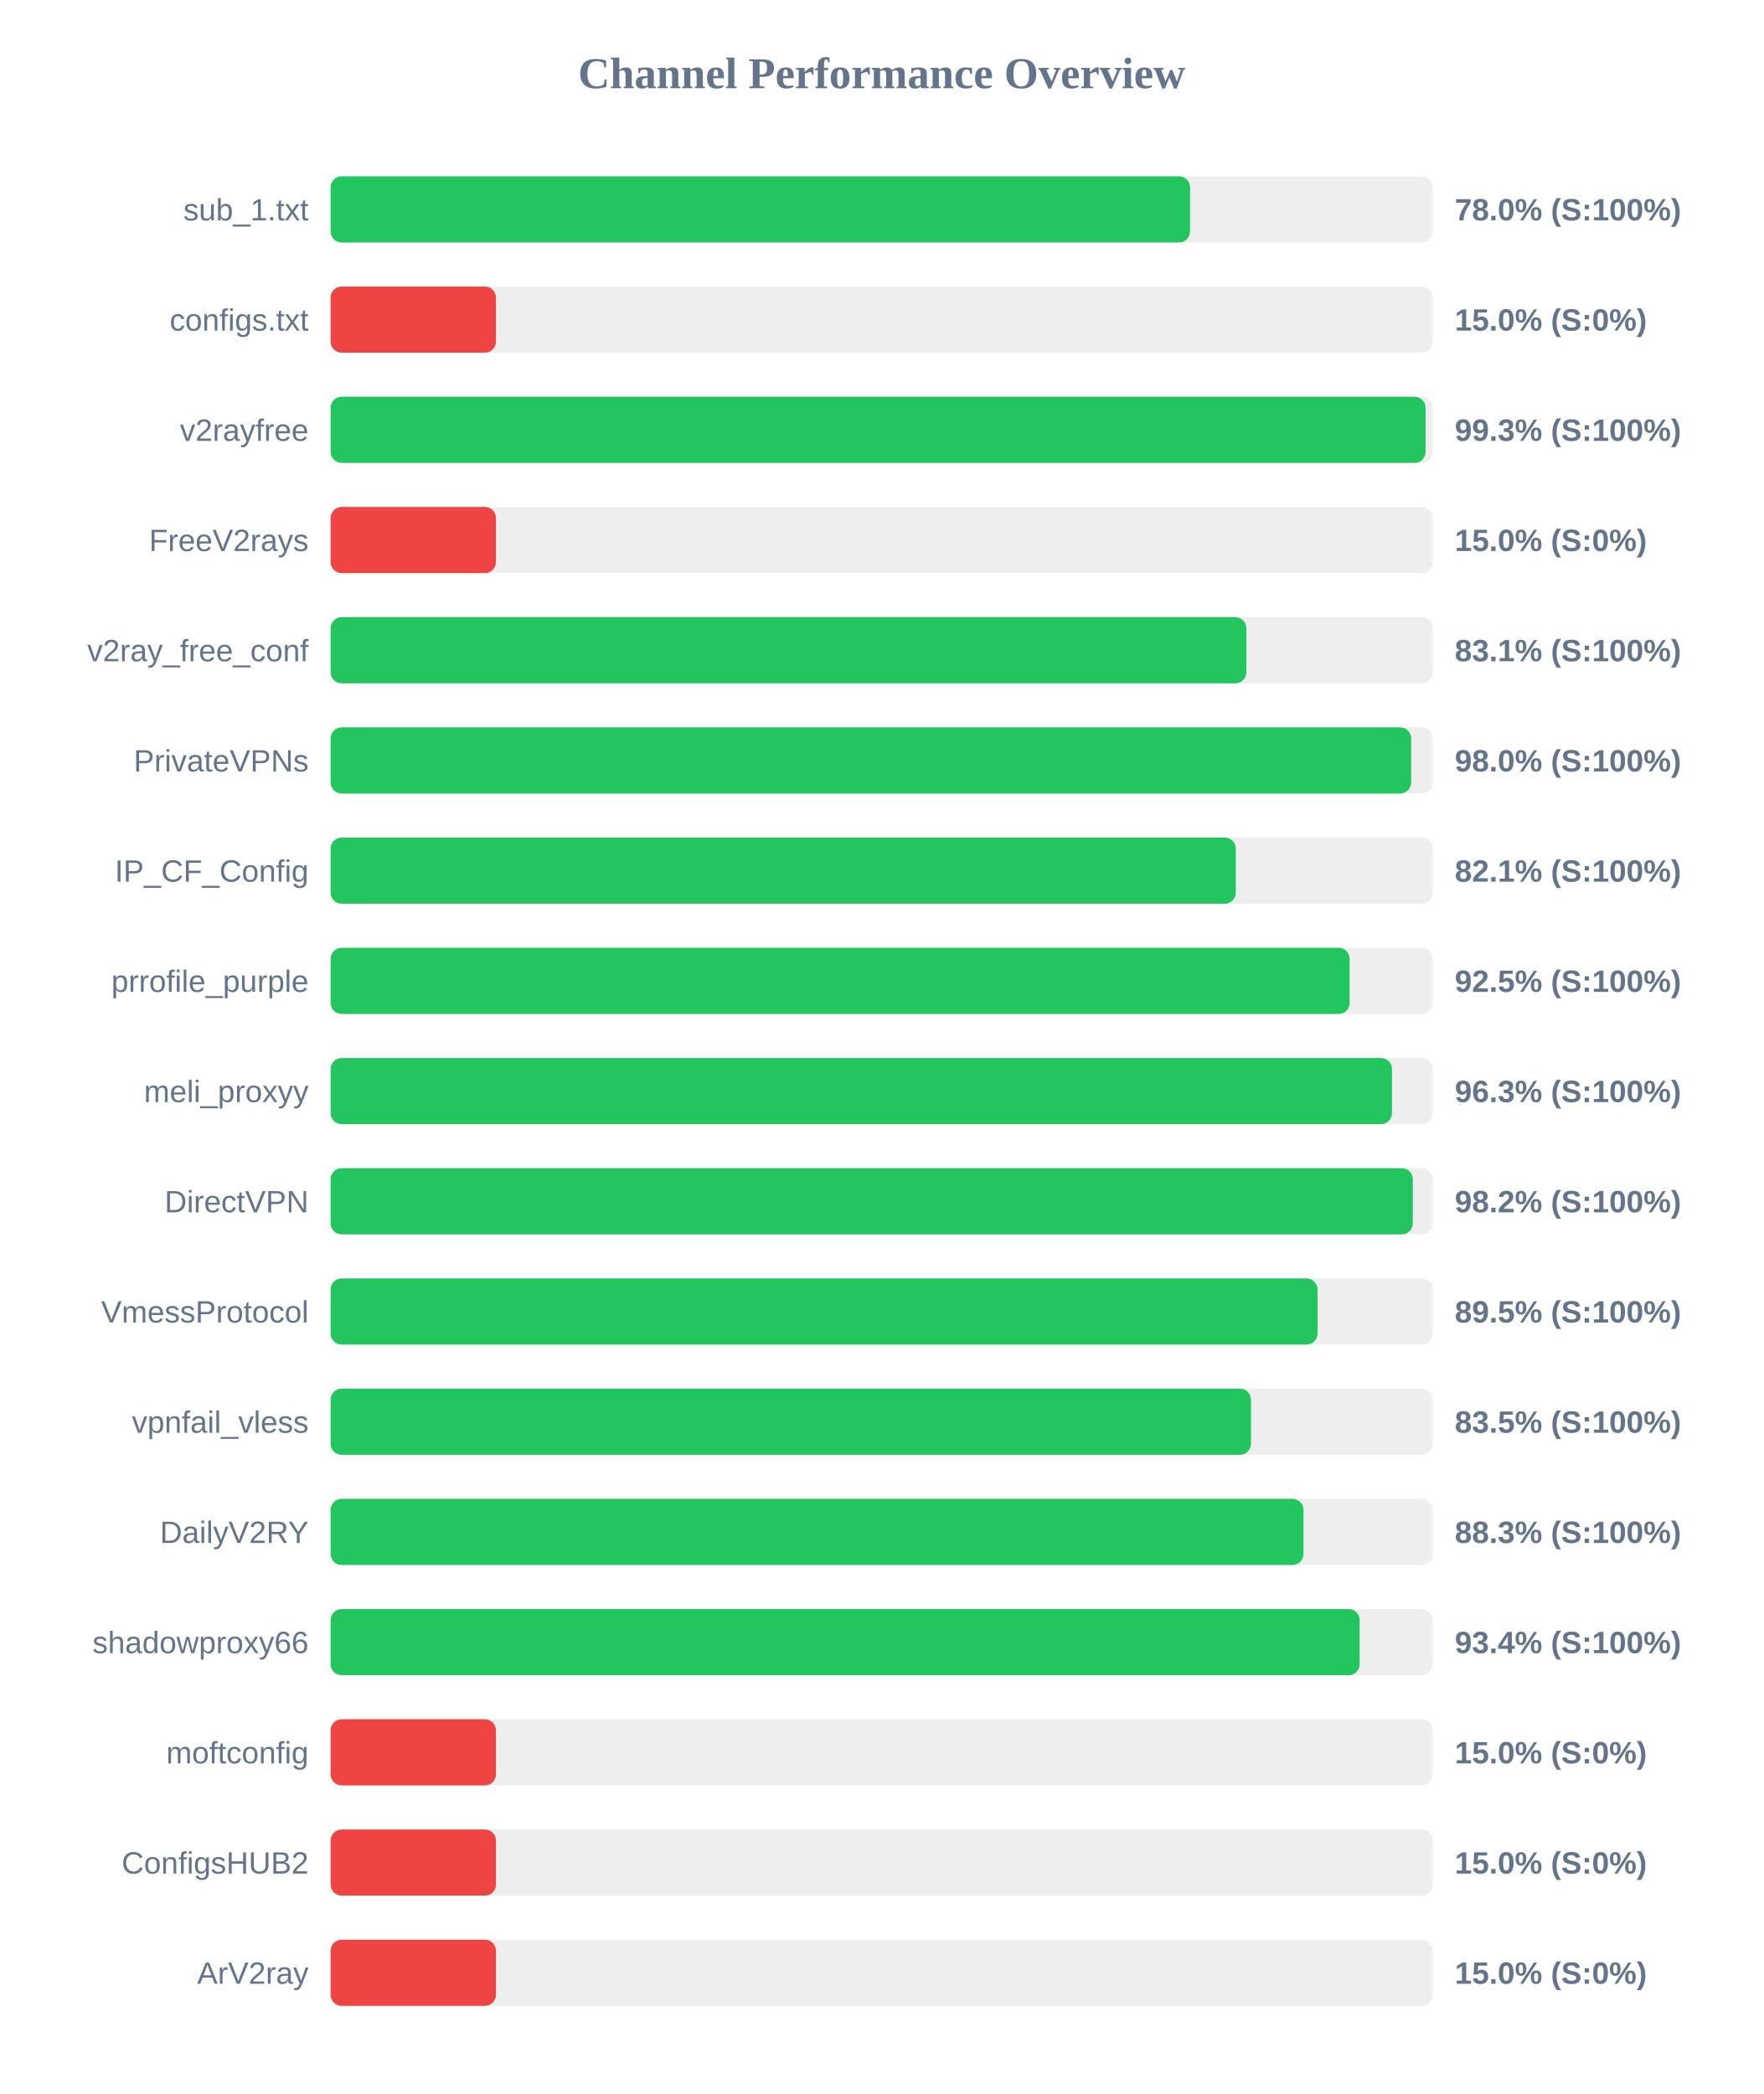
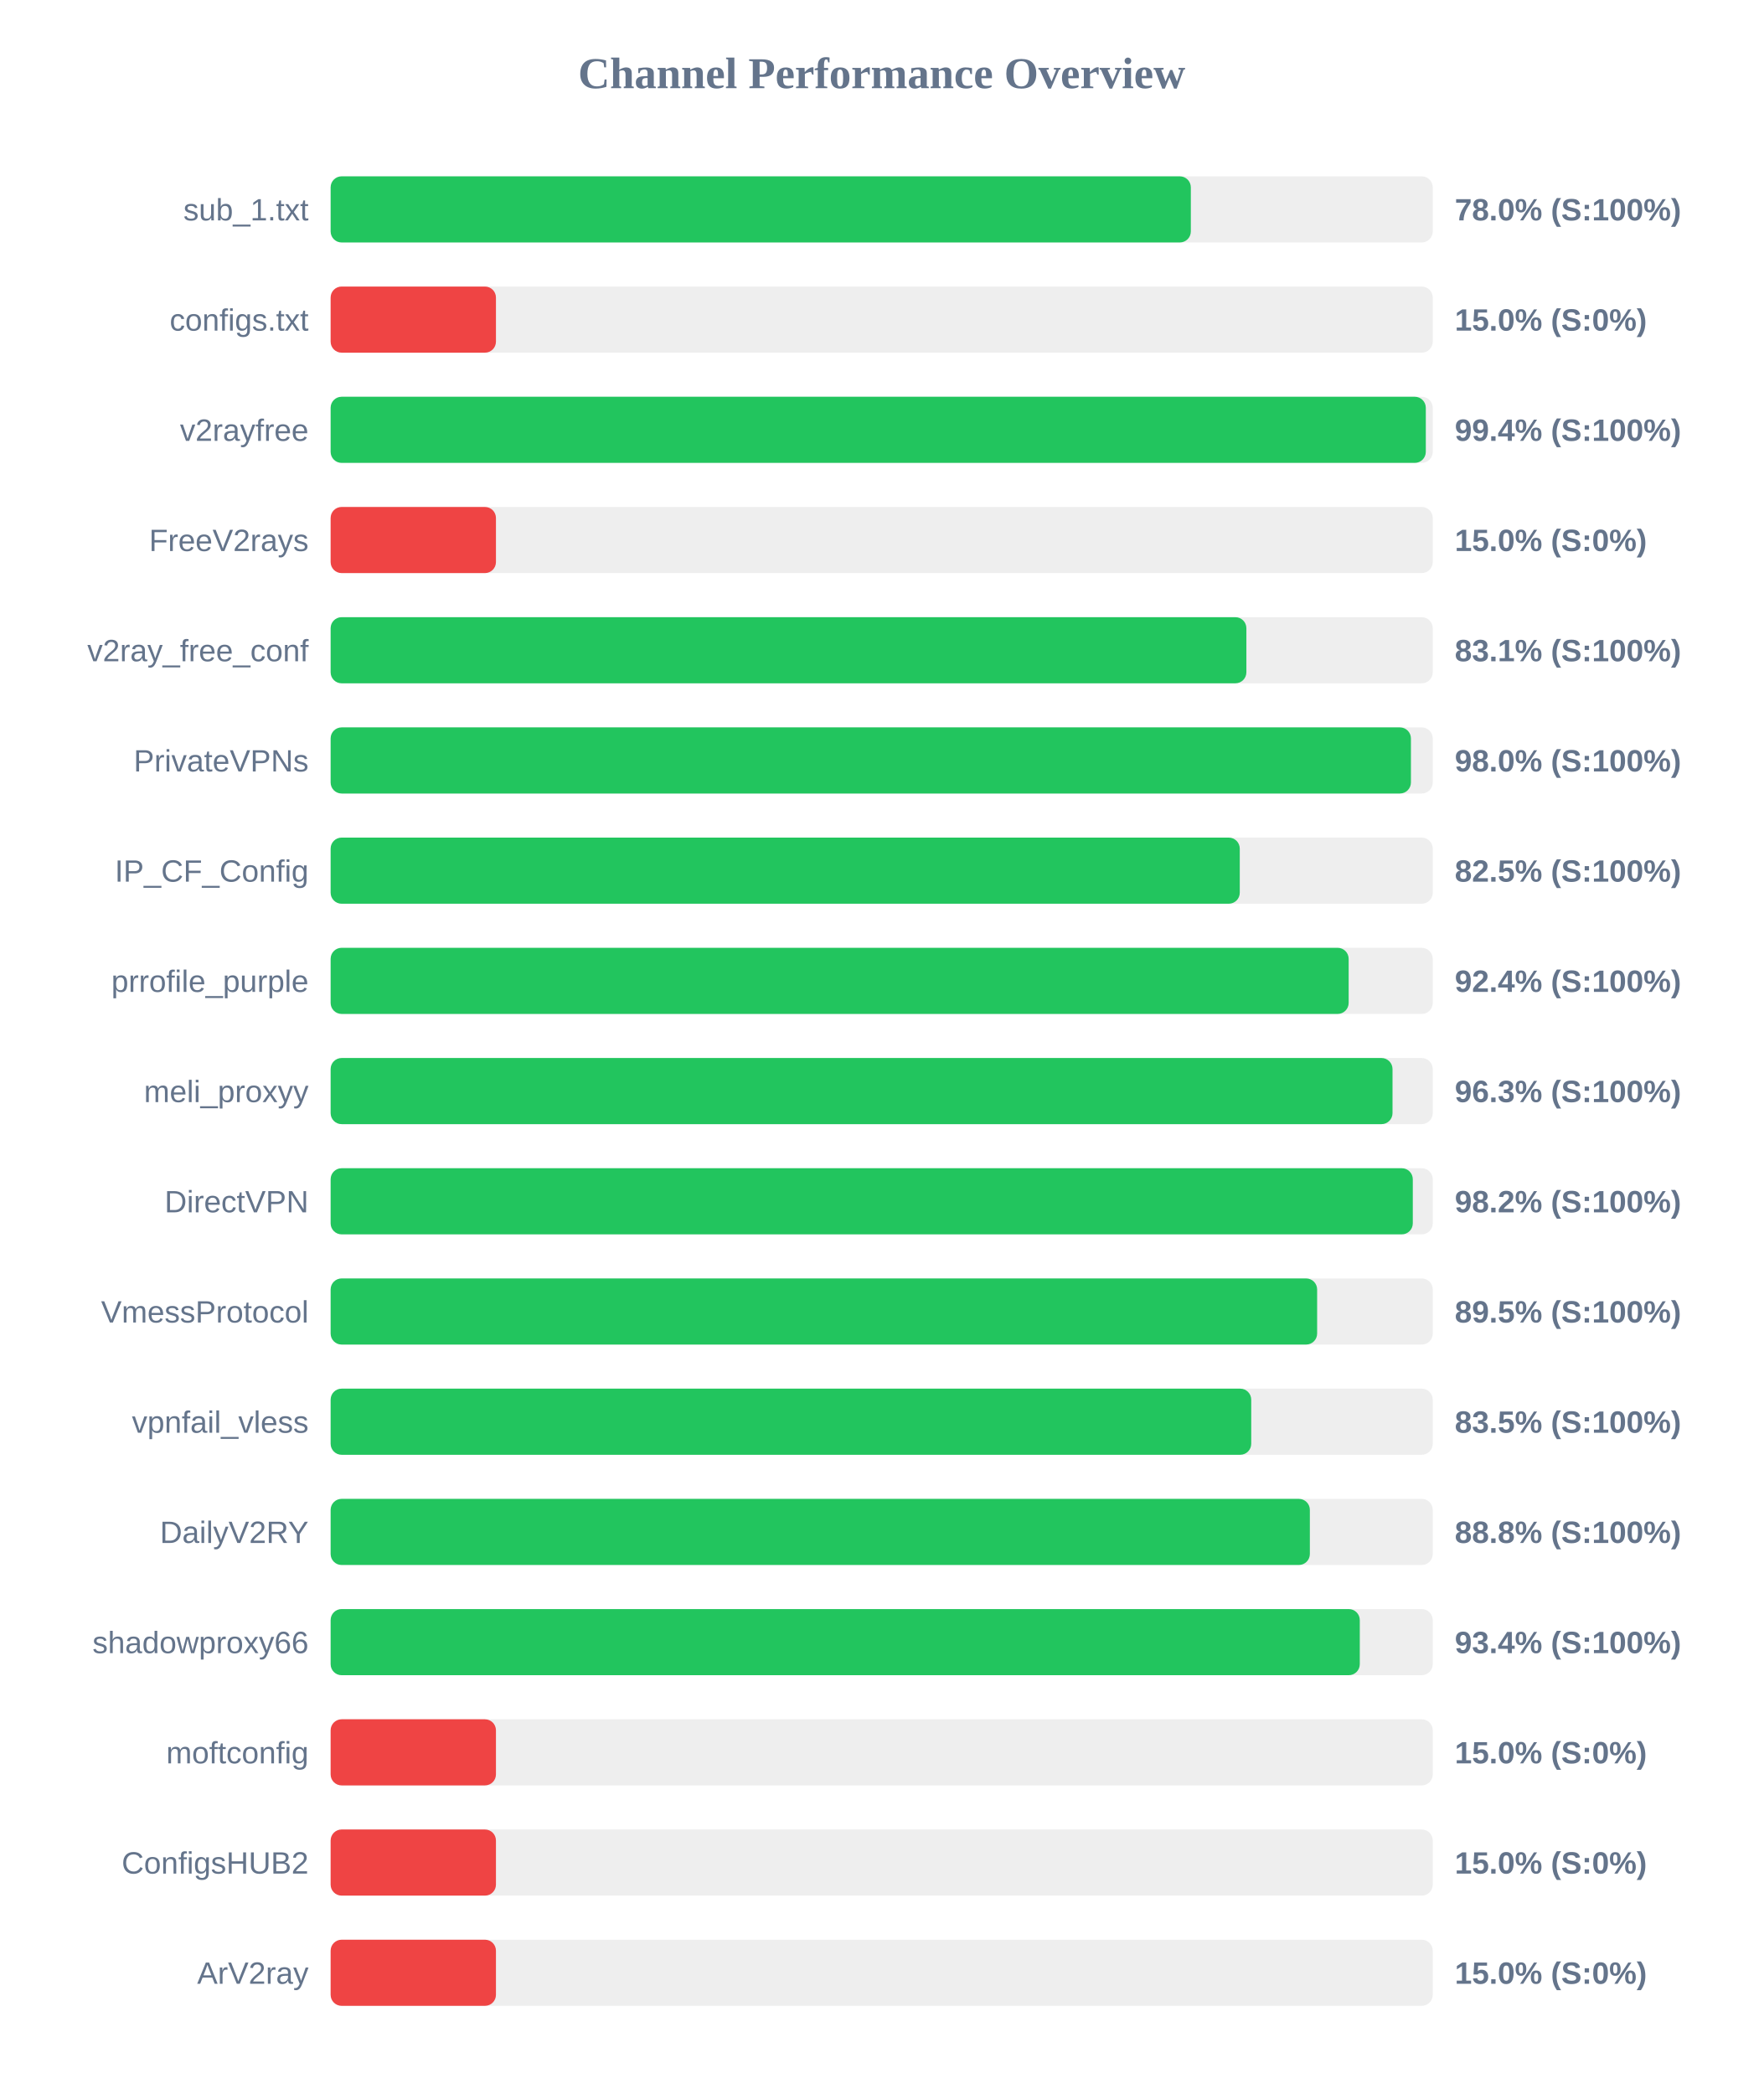
<svg xmlns="http://www.w3.org/2000/svg" width="800" height="950" version="1.1">
  <style>
        .row { font: 14px Arial; fill: #64748b; }
        .score { font: bold 14px Arial; fill: #64748b; }
    </style>
  <text x="400" y="40" text-anchor="middle" font-size="20px" font-weight="bold" fill="#64748b">Channel Performance Overview</text>
  <rect x="150" y="80" width="500" height="30" fill="#eee" rx="5" />
-   <rect x="150" y="80" width="389.9" height="30" fill="#22c55e" rx="5" />
+   <rect x="150" y="80" width="390.25" height="30" fill="#22c55e" rx="5" />
  <text x="140" y="100" text-anchor="end" class="row">sub_1.txt</text>
  <text x="660" y="100" text-anchor="start" class="score">78.0% (S:100%)</text>
  <rect x="150" y="130" width="500" height="30" fill="#eee" rx="5" />
  <rect x="150" y="130" width="75.0" height="30" fill="#ef4444" rx="5" />
  <text x="140" y="150" text-anchor="end" class="row">configs.txt</text>
  <text x="660" y="150" text-anchor="start" class="score">15.0% (S:0%)</text>
  <rect x="150" y="180" width="500" height="30" fill="#eee" rx="5" />
-   <rect x="150" y="180" width="496.75" height="30" fill="#22c55e" rx="5" />
+   <rect x="150" y="180" width="496.85" height="30" fill="#22c55e" rx="5" />
  <text x="140" y="200" text-anchor="end" class="row">v2rayfree</text>
-   <text x="660" y="200" text-anchor="start" class="score">99.3% (S:100%)</text>
+   <text x="660" y="200" text-anchor="start" class="score">99.4% (S:100%)</text>
  <rect x="150" y="230" width="500" height="30" fill="#eee" rx="5" />
  <rect x="150" y="230" width="75.0" height="30" fill="#ef4444" rx="5" />
  <text x="140" y="250" text-anchor="end" class="row">FreeV2rays</text>
  <text x="660" y="250" text-anchor="start" class="score">15.0% (S:0%)</text>
  <rect x="150" y="280" width="500" height="30" fill="#eee" rx="5" />
  <rect x="150" y="280" width="415.45" height="30" fill="#22c55e" rx="5" />
  <text x="140" y="300" text-anchor="end" class="row">v2ray_free_conf</text>
  <text x="660" y="300" text-anchor="start" class="score">83.1% (S:100%)</text>
  <rect x="150" y="330" width="500" height="30" fill="#eee" rx="5" />
-   <rect x="150" y="330" width="490.2" height="30" fill="#22c55e" rx="5" />
+   <rect x="150" y="330" width="490.1" height="30" fill="#22c55e" rx="5" />
  <text x="140" y="350" text-anchor="end" class="row">PrivateVPNs</text>
  <text x="660" y="350" text-anchor="start" class="score">98.0% (S:100%)</text>
  <rect x="150" y="380" width="500" height="30" fill="#eee" rx="5" />
-   <rect x="150" y="380" width="410.65" height="30" fill="#22c55e" rx="5" />
+   <rect x="150" y="380" width="412.45" height="30" fill="#22c55e" rx="5" />
  <text x="140" y="400" text-anchor="end" class="row">IP_CF_Config</text>
-   <text x="660" y="400" text-anchor="start" class="score">82.1% (S:100%)</text>
+   <text x="660" y="400" text-anchor="start" class="score">82.5% (S:100%)</text>
  <rect x="150" y="430" width="500" height="30" fill="#eee" rx="5" />
-   <rect x="150" y="430" width="462.3" height="30" fill="#22c55e" rx="5" />
+   <rect x="150" y="430" width="461.85" height="30" fill="#22c55e" rx="5" />
  <text x="140" y="450" text-anchor="end" class="row">prrofile_purple</text>
-   <text x="660" y="450" text-anchor="start" class="score">92.5% (S:100%)</text>
+   <text x="660" y="450" text-anchor="start" class="score">92.4% (S:100%)</text>
  <rect x="150" y="480" width="500" height="30" fill="#eee" rx="5" />
-   <rect x="150" y="480" width="481.5" height="30" fill="#22c55e" rx="5" />
+   <rect x="150" y="480" width="481.75" height="30" fill="#22c55e" rx="5" />
  <text x="140" y="500" text-anchor="end" class="row">meli_proxyy</text>
  <text x="660" y="500" text-anchor="start" class="score">96.3% (S:100%)</text>
  <rect x="150" y="530" width="500" height="30" fill="#eee" rx="5" />
  <rect x="150" y="530" width="490.95" height="30" fill="#22c55e" rx="5" />
  <text x="140" y="550" text-anchor="end" class="row">DirectVPN</text>
  <text x="660" y="550" text-anchor="start" class="score">98.2% (S:100%)</text>
  <rect x="150" y="580" width="500" height="30" fill="#eee" rx="5" />
-   <rect x="150" y="580" width="447.75" height="30" fill="#22c55e" rx="5" />
+   <rect x="150" y="580" width="447.55" height="30" fill="#22c55e" rx="5" />
  <text x="140" y="600" text-anchor="end" class="row">VmessProtocol</text>
  <text x="660" y="600" text-anchor="start" class="score">89.5% (S:100%)</text>
  <rect x="150" y="630" width="500" height="30" fill="#eee" rx="5" />
-   <rect x="150" y="630" width="417.55" height="30" fill="#22c55e" rx="5" />
+   <rect x="150" y="630" width="417.65" height="30" fill="#22c55e" rx="5" />
  <text x="140" y="650" text-anchor="end" class="row">vpnfail_vless</text>
  <text x="660" y="650" text-anchor="start" class="score">83.5% (S:100%)</text>
  <rect x="150" y="680" width="500" height="30" fill="#eee" rx="5" />
-   <rect x="150" y="680" width="441.35" height="30" fill="#22c55e" rx="5" />
+   <rect x="150" y="680" width="444.25" height="30" fill="#22c55e" rx="5" />
  <text x="140" y="700" text-anchor="end" class="row">DailyV2RY</text>
-   <text x="660" y="700" text-anchor="start" class="score">88.3% (S:100%)</text>
+   <text x="660" y="700" text-anchor="start" class="score">88.8% (S:100%)</text>
  <rect x="150" y="730" width="500" height="30" fill="#eee" rx="5" />
-   <rect x="150" y="730" width="466.85" height="30" fill="#22c55e" rx="5" />
+   <rect x="150" y="730" width="466.9" height="30" fill="#22c55e" rx="5" />
  <text x="140" y="750" text-anchor="end" class="row">shadowproxy66</text>
  <text x="660" y="750" text-anchor="start" class="score">93.4% (S:100%)</text>
  <rect x="150" y="780" width="500" height="30" fill="#eee" rx="5" />
  <rect x="150" y="780" width="75.0" height="30" fill="#ef4444" rx="5" />
  <text x="140" y="800" text-anchor="end" class="row">moftconfig</text>
  <text x="660" y="800" text-anchor="start" class="score">15.0% (S:0%)</text>
  <rect x="150" y="830" width="500" height="30" fill="#eee" rx="5" />
  <rect x="150" y="830" width="75.0" height="30" fill="#ef4444" rx="5" />
  <text x="140" y="850" text-anchor="end" class="row">ConfigsHUB2</text>
  <text x="660" y="850" text-anchor="start" class="score">15.0% (S:0%)</text>
  <rect x="150" y="880" width="500" height="30" fill="#eee" rx="5" />
  <rect x="150" y="880" width="75.0" height="30" fill="#ef4444" rx="5" />
  <text x="140" y="900" text-anchor="end" class="row">ArV2ray</text>
  <text x="660" y="900" text-anchor="start" class="score">15.0% (S:0%)</text>
</svg>
